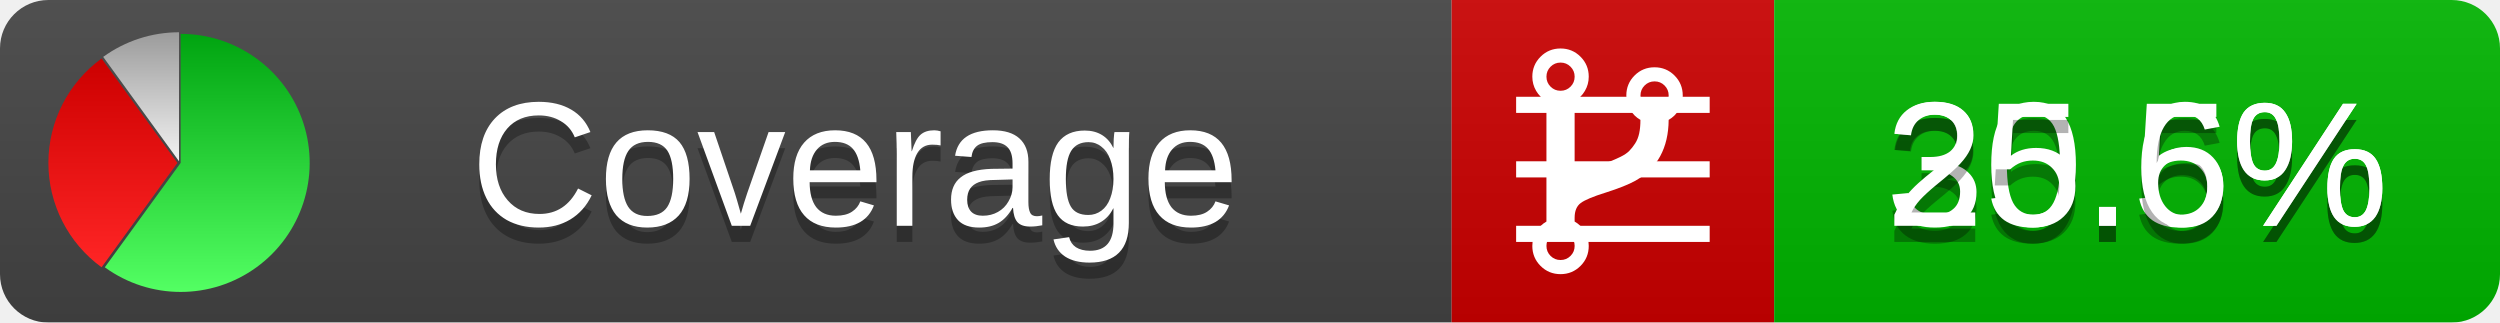
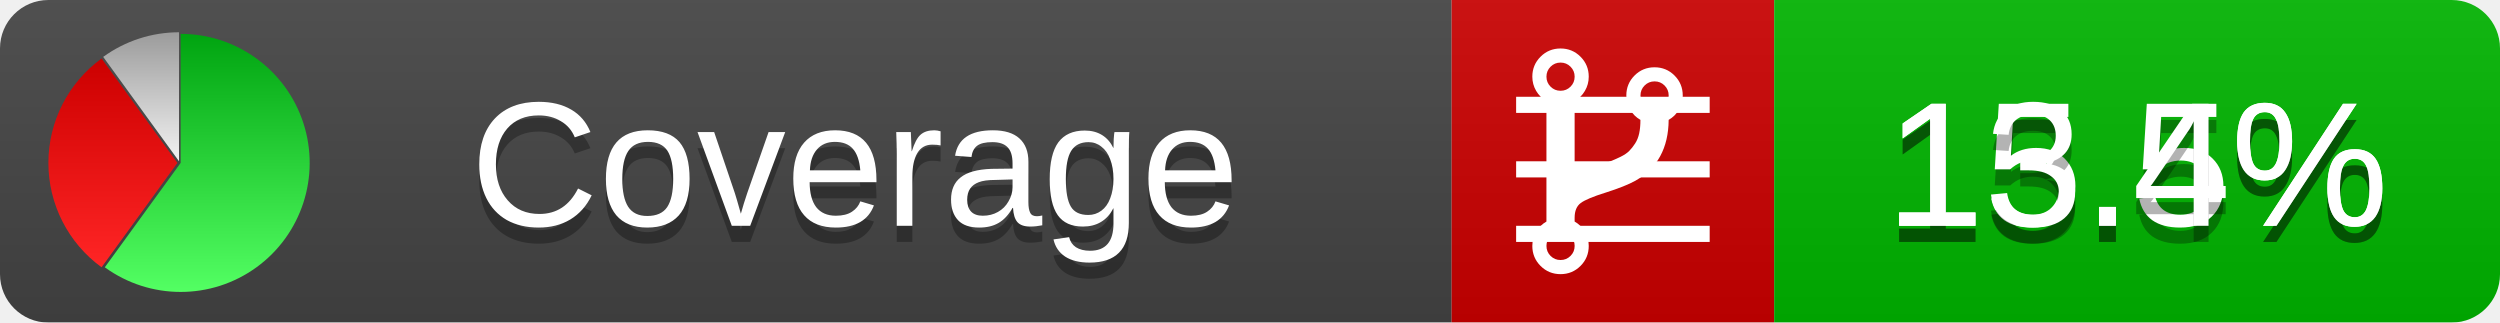
<svg xmlns="http://www.w3.org/2000/svg" xmlns:xlink="http://www.w3.org/1999/xlink" width="155" height="20">
  <style type="text/css">
          
            @keyframes fadeout {
              0 % { visibility: visible; opacity: 1; }
              40% { visibility: visible; opacity: 1; }
              50% { visibility: hidden; opacity: 0; }
              90% { visibility: hidden; opacity: 0; }
              100% { visibility: visible; opacity: 1; }
            }
            @keyframes fadein {
              0% { visibility: hidden; opacity: 0; }
              40% { visibility: hidden; opacity: 0; }
              50% { visibility: visible; opacity: 1; }
              90% { visibility: visible; opacity: 1; }
              100% { visibility: hidden; opacity: 0; }
            }
            .linecoverage {
                animation-duration: 10s;
                animation-name: fadeout;
                animation-iteration-count: infinite;
            }
            .branchcoverage {
                animation-duration: 10s;
                animation-name: fadein;
                animation-iteration-count: infinite;
            }
          
    </style>
  <defs>
    <linearGradient id="gradient" x2="0" y2="100%">
      <stop offset="0" stop-color="#bbb" stop-opacity=".1" />
      <stop offset="1" stop-opacity=".1" />
    </linearGradient>
    <linearGradient id="green" x2="0" y2="100%">
      <stop offset="0" stop-color="#00A410" />
      <stop offset="1" stop-color="#53FF63" />
    </linearGradient>
    <linearGradient id="red" x2="0" y2="100%">
      <stop offset="0" stop-color="#C00" />
      <stop offset="1" stop-color="#FF2525" />
    </linearGradient>
    <linearGradient id="gray" x2="0" y2="100%">
      <stop offset="0" stop-color="#9B9B9B" />
      <stop offset="1" stop-color="#F3F3F3" />
    </linearGradient>
    <mask id="mask">
      <rect width="155" height="20" rx="3" fill="#fff" />
    </mask>
    <g id="icon">
      <path style="fill:url(#green);" d="M205,202.5 l0,-200 a200,200 0 1,1 -117.558,361.803 z" />
      <path style="fill:url(#red);" d="M200,202.5 l-117.558,161.803 a200,200 0 0,1 0,-323.607 z" />
      <path style="fill:url(#gray);" d="M202.5,200 l-117.558,-161.803 a200,200 0 0,1 117.558,-38.196 z" />
    </g>
  </defs>
  <g mask="url(#mask)">
    <rect x="0" y="0" width="90" height="20" fill="#444" />
    <rect x="90" y="0" width="20" height="20" fill="#c00" />
    <rect x="110" y="0" width="45" height="20" fill="#00B600" />
    <rect x="0" y="0" width="155" height="20" fill="url(#gradient)" />
  </g>
  <g>
    <path class="linecoverage" stroke="#fff" d="M94 6.5 h12 M94 10.5 h12 M94 14.5 h12" />
    <path class="branchcoverage" fill="#fff" d="m 97.628,15.247 q 0,-0.364 -0.255,-0.619 -0.255,-0.255 -0.619,-0.255 -0.364,0 -0.619,0.255 -0.255,0.255 -0.255,0.619 0,0.364 0.255,0.619 0.255,0.255 0.619,0.255 0.364,0 0.619,-0.255 0.255,-0.255 0.255,-0.619 z m 0,-10.493 q 0,-0.364 -0.255,-0.619 -0.255,-0.255 -0.619,-0.255 -0.364,0 -0.619,0.255 -0.255,0.255 -0.255,0.619 0,0.364 0.255,0.619 0.255,0.255 0.619,0.255 0.364,0 0.619,-0.255 0.255,-0.255 0.255,-0.619 z m 5.83,1.166 q 0,-0.364 -0.255,-0.619 -0.255,-0.255 -0.619,-0.255 -0.364,0 -0.619,0.255 -0.255,0.255 -0.255,0.619 0,0.364 0.255,0.619 0.255,0.255 0.619,0.255 0.364,0 0.619,-0.255 0.255,-0.255 0.255,-0.619 z m 0.874,0 q 0,0.474 -0.237,0.879 -0.237,0.405 -0.638,0.633 -0.018,2.614 -2.059,3.771 -0.619,0.346 -1.849,0.738 -1.166,0.364 -1.544,0.647 -0.378,0.282 -0.378,0.911 l 0,0.237 q 0.401,0.228 0.638,0.633 0.237,0.405 0.237,0.879 0,0.729 -0.51,1.239 -0.51,0.51 -1.239,0.51 -0.729,0 -1.239,-0.51 -0.51,-0.51 -0.51,-1.239 0,-0.474 0.237,-0.879 0.237,-0.405 0.638,-0.633 l 0,-7.469 q -0.401,-0.228 -0.638,-0.633 -0.237,-0.405 -0.237,-0.879 0,-0.729 0.51,-1.239 0.51,-0.51 1.239,-0.51 0.729,0 1.239,0.51 0.51,0.51 0.51,1.239 0,0.474 -0.237,0.879 -0.237,0.405 -0.638,0.633 l 0,4.527 q 0.492,-0.237 1.403,-0.519 0.501,-0.155 0.797,-0.269 0.296,-0.114 0.642,-0.282 0.346,-0.169 0.537,-0.36 0.191,-0.191 0.369,-0.465 0.178,-0.273 0.255,-0.633 0.077,-0.36 0.077,-0.833 -0.401,-0.228 -0.638,-0.633 -0.237,-0.405 -0.237,-0.879 0,-0.729 0.51,-1.239 0.51,-0.51 1.239,-0.51 0.729,0 1.239,0.51 0.51,0.51 0.51,1.239 z" />
  </g>
  <g fill="#fff" text-anchor="middle" font-family="Verdana,Arial,Geneva,sans-serif" font-size="11">
    <a xlink:href="https://github.com/danielpalme/ReportGenerator" target="_top">
      <use xlink:href="#icon" transform="translate(3,2) scale(.04)" />
    </a>
    <text x="53" y="15" fill="#010101" fill-opacity=".3">Coverage</text>
    <text x="53" y="14" fill="#fff">Coverage</text>
-     <text class="linecoverage" x="132.5" y="15" fill="#010101" fill-opacity=".3">30.5%</text>
-     <text class="linecoverage" x="132.5" y="14">30.5%</text>
-     <text class="branchcoverage" x="132.5" y="15" fill="#010101" fill-opacity=".3">25.6%</text>
-     <text class="branchcoverage" x="132.5" y="14">25.6%</text>
+     <text class="linecoverage" x="132.5" y="15" fill="#010101" fill-opacity=".3">15.5%</text>
+     <text class="linecoverage" x="132.5" y="14">15.5%</text>
+     <text class="branchcoverage" x="132.5" y="15" fill="#010101" fill-opacity=".3">13.4%</text>
+     <text class="branchcoverage" x="132.5" y="14">13.4%</text>
  </g>
  <g>
    <rect class="linecoverage" x="90" y="0" width="65" height="20" fill-opacity="0" />
    <rect class="branchcoverage" x="90" y="0" width="65" height="20" fill-opacity="0" />
  </g>
</svg>
